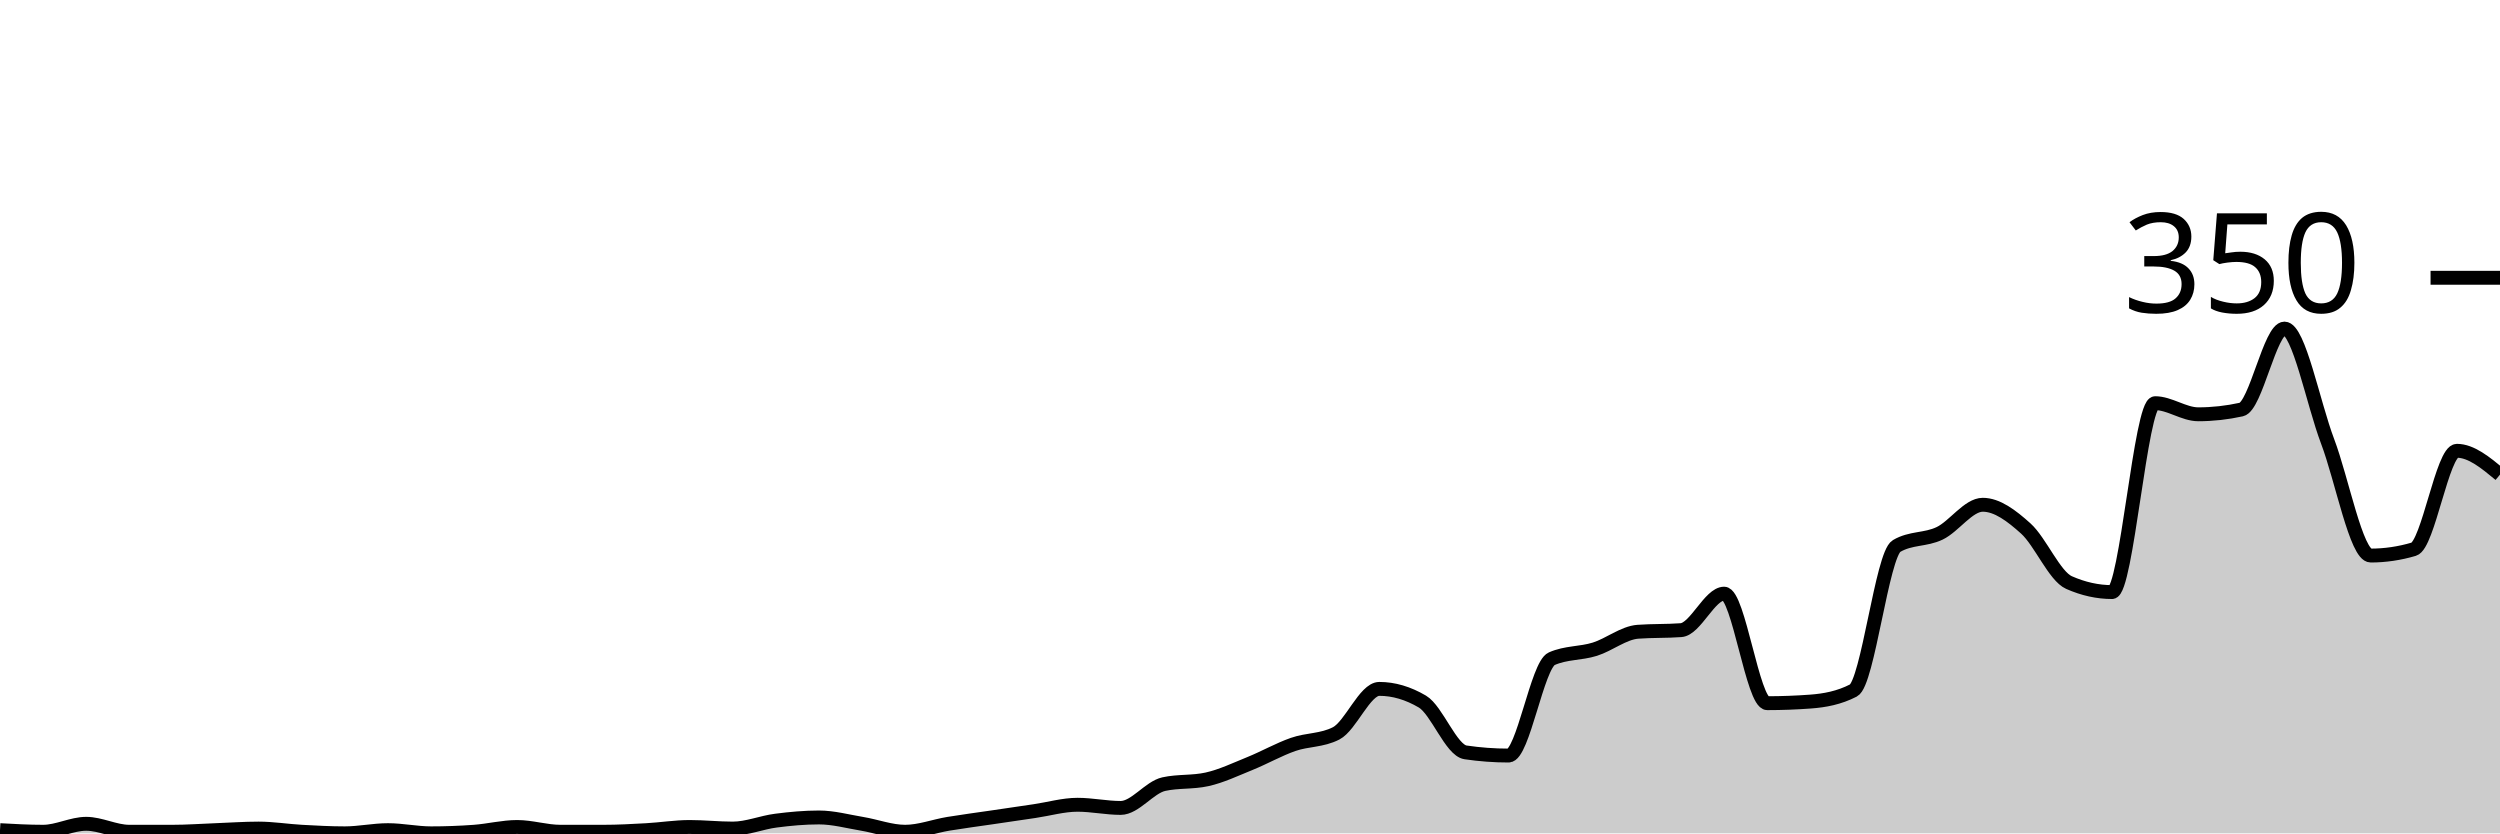
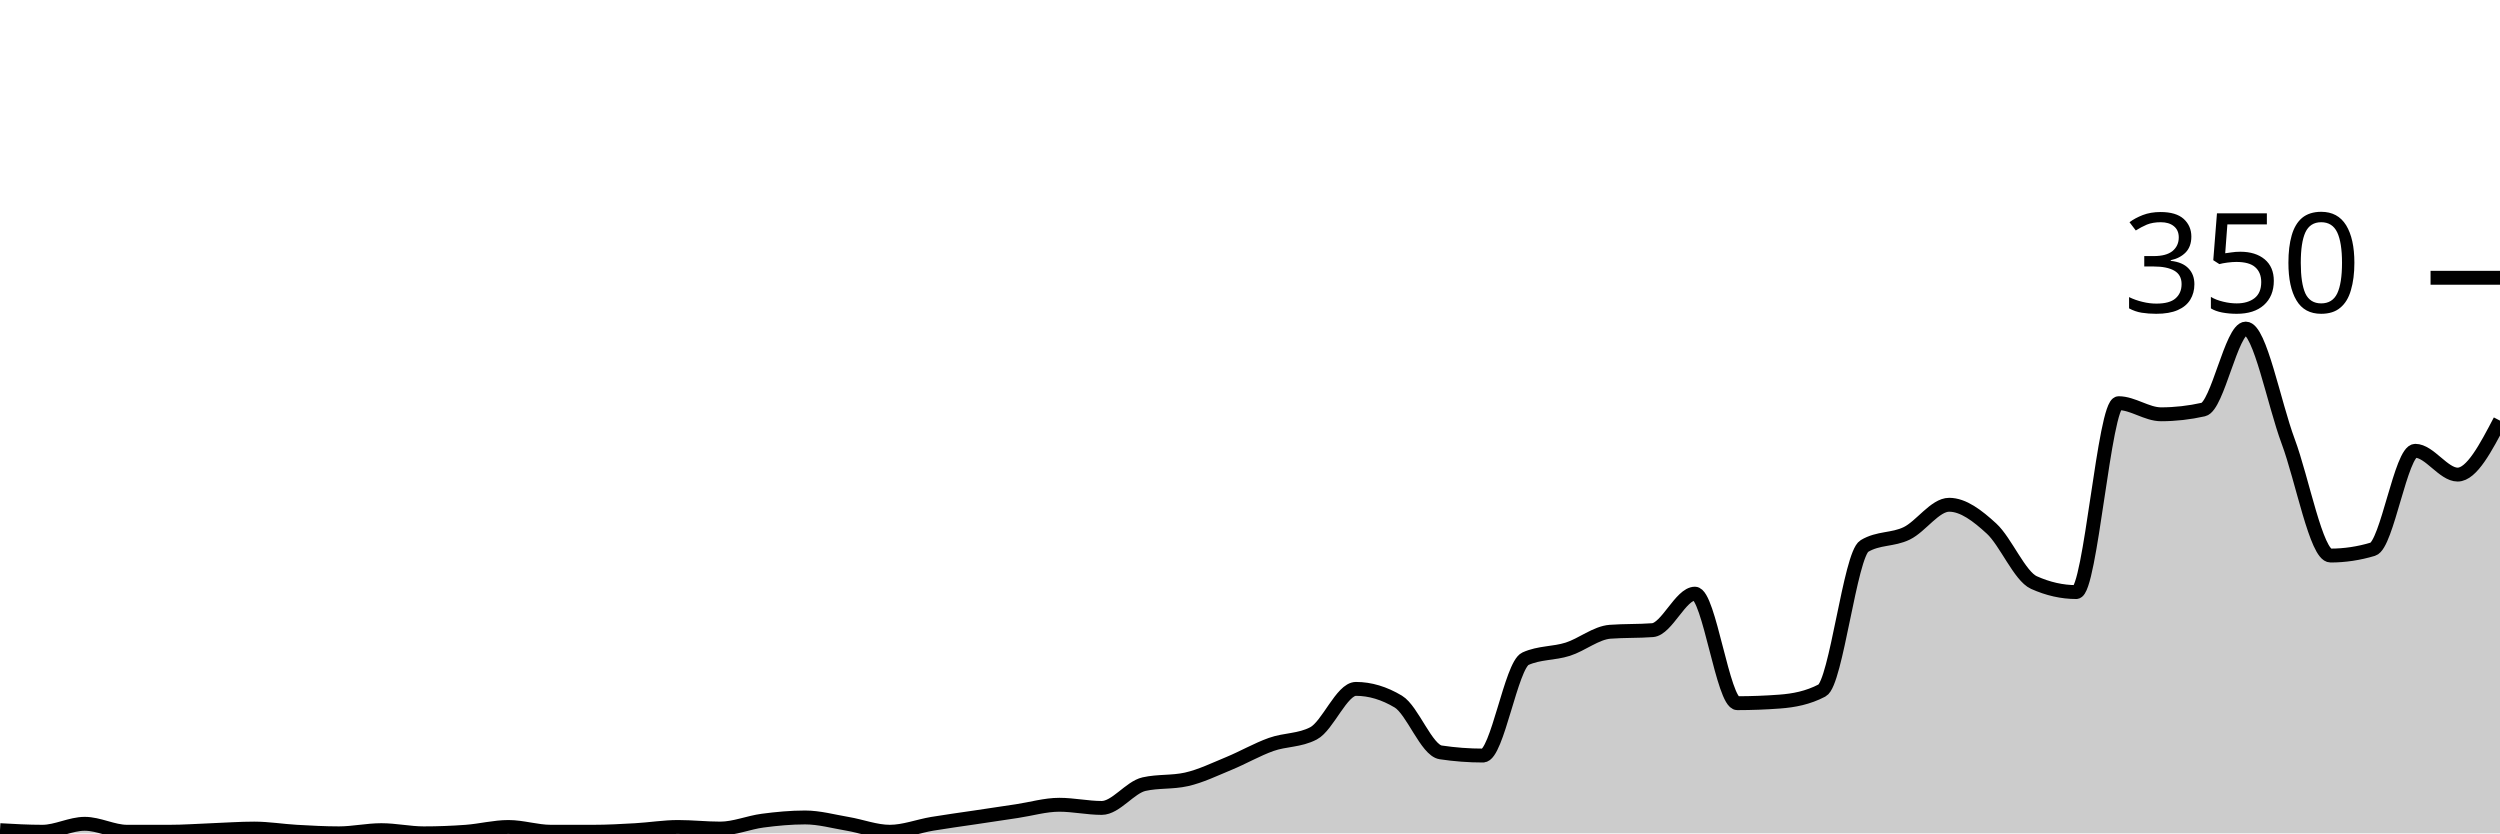
<svg xmlns="http://www.w3.org/2000/svg" viewBox="0 0 180 60">
  <g transform="translate(0,20)">
-     <path class="area" fill="rgba(0, 0, 0, 0.2)" d="M0,39.771C1.034,39.829,2.069,39.886,3.103,39.886C4.138,39.886,5.172,39.314,6.207,39.314C7.241,39.314,8.276,39.886,9.31,39.886C10.345,39.886,11.379,39.886,12.414,39.886C13.448,39.886,14.483,39.81,15.517,39.771C16.552,39.733,17.586,39.657,18.621,39.657C19.655,39.657,20.69,39.829,21.724,39.886C22.759,39.943,23.793,40,24.828,40C25.862,40,26.897,39.771,27.931,39.771C28.966,39.771,30,40,31.034,40C32.069,40,33.103,39.962,34.138,39.886C35.172,39.81,36.207,39.543,37.241,39.543C38.276,39.543,39.31,39.886,40.345,39.886C41.379,39.886,42.414,39.886,43.448,39.886C44.483,39.886,45.517,39.829,46.552,39.771C47.586,39.714,48.621,39.543,49.655,39.543C50.69,39.543,51.724,39.657,52.759,39.657C53.793,39.657,54.828,39.219,55.862,39.086C56.897,38.952,57.931,38.857,58.966,38.857C60,38.857,61.034,39.143,62.069,39.314C63.103,39.486,64.138,39.886,65.172,39.886C66.207,39.886,67.241,39.486,68.276,39.314C69.31,39.143,70.345,39.01,71.379,38.857C72.414,38.705,73.448,38.552,74.483,38.4C75.517,38.248,76.552,37.943,77.586,37.943C78.621,37.943,79.655,38.171,80.69,38.171C81.724,38.171,82.759,36.686,83.793,36.457C84.828,36.229,85.862,36.343,86.897,36.114C87.931,35.886,88.966,35.39,90,34.971C91.034,34.552,92.069,33.962,93.103,33.6C94.138,33.238,95.172,33.333,96.207,32.8C97.241,32.267,98.276,29.6,99.31,29.6C100.345,29.6,101.379,29.905,102.414,30.514C103.448,31.124,104.483,34.019,105.517,34.171C106.552,34.324,107.586,34.4,108.621,34.4C109.655,34.4,110.69,27.886,111.724,27.429C112.759,26.971,113.793,27.067,114.828,26.743C115.862,26.419,116.897,25.562,117.931,25.486C118.966,25.41,120,25.448,121.034,25.371C122.069,25.295,123.103,22.743,124.138,22.743C125.172,22.743,126.207,30.629,127.241,30.629C128.276,30.629,129.31,30.59,130.345,30.514C131.379,30.438,132.414,30.248,133.448,29.714C134.483,29.181,135.517,19.924,136.552,19.314C137.586,18.705,138.621,18.895,139.655,18.4C140.69,17.905,141.724,16.343,142.759,16.343C143.793,16.343,144.828,17.124,145.862,18.057C146.897,18.99,147.931,21.486,148.966,21.943C150,22.4,151.034,22.629,152.069,22.629C153.103,22.629,154.138,9.029,155.172,9.029C156.207,9.029,157.241,9.829,158.276,9.829C159.31,9.829,160.345,9.714,161.379,9.486C162.414,9.257,163.448,3.657,164.483,3.657C165.517,3.657,166.552,9.048,167.586,11.771C168.621,14.495,169.655,20,170.69,20C171.724,20,172.759,19.848,173.793,19.543C174.828,19.238,175.862,12.457,176.897,12.457C177.931,12.457,178.966,13.314,180,14.171L180,40C178.966,40,177.931,40,176.897,40C175.862,40,174.828,40,173.793,40C172.759,40,171.724,40,170.69,40C169.655,40,168.621,40,167.586,40C166.552,40,165.517,40,164.483,40C163.448,40,162.414,40,161.379,40C160.345,40,159.31,40,158.276,40C157.241,40,156.207,40,155.172,40C154.138,40,153.103,40,152.069,40C151.034,40,150,40,148.966,40C147.931,40,146.897,40,145.862,40C144.828,40,143.793,40,142.759,40C141.724,40,140.69,40,139.655,40C138.621,40,137.586,40,136.552,40C135.517,40,134.483,40,133.448,40C132.414,40,131.379,40,130.345,40C129.31,40,128.276,40,127.241,40C126.207,40,125.172,40,124.138,40C123.103,40,122.069,40,121.034,40C120,40,118.966,40,117.931,40C116.897,40,115.862,40,114.828,40C113.793,40,112.759,40,111.724,40C110.69,40,109.655,40,108.621,40C107.586,40,106.552,40,105.517,40C104.483,40,103.448,40,102.414,40C101.379,40,100.345,40,99.31,40C98.276,40,97.241,40,96.207,40C95.172,40,94.138,40,93.103,40C92.069,40,91.034,40,90,40C88.966,40,87.931,40,86.897,40C85.862,40,84.828,40,83.793,40C82.759,40,81.724,40,80.69,40C79.655,40,78.621,40,77.586,40C76.552,40,75.517,40,74.483,40C73.448,40,72.414,40,71.379,40C70.345,40,69.31,40,68.276,40C67.241,40,66.207,40,65.172,40C64.138,40,63.103,40,62.069,40C61.034,40,60,40,58.966,40C57.931,40,56.897,40,55.862,40C54.828,40,53.793,40,52.759,40C51.724,40,50.69,40,49.655,40C48.621,40,47.586,40,46.552,40C45.517,40,44.483,40,43.448,40C42.414,40,41.379,40,40.345,40C39.31,40,38.276,40,37.241,40C36.207,40,35.172,40,34.138,40C33.103,40,32.069,40,31.034,40C30,40,28.966,40,27.931,40C26.897,40,25.862,40,24.828,40C23.793,40,22.759,40,21.724,40C20.69,40,19.655,40,18.621,40C17.586,40,16.552,40,15.517,40C14.483,40,13.448,40,12.414,40C11.379,40,10.345,40,9.31,40C8.276,40,7.241,40,6.207,40C5.172,40,4.138,40,3.103,40C2.069,40,1.034,40,0,40Z" />
-     <path class="line" stroke="black" fill="none" d="M0,39.771C1.034,39.829,2.069,39.886,3.103,39.886C4.138,39.886,5.172,39.314,6.207,39.314C7.241,39.314,8.276,39.886,9.31,39.886C10.345,39.886,11.379,39.886,12.414,39.886C13.448,39.886,14.483,39.81,15.517,39.771C16.552,39.733,17.586,39.657,18.621,39.657C19.655,39.657,20.69,39.829,21.724,39.886C22.759,39.943,23.793,40,24.828,40C25.862,40,26.897,39.771,27.931,39.771C28.966,39.771,30,40,31.034,40C32.069,40,33.103,39.962,34.138,39.886C35.172,39.81,36.207,39.543,37.241,39.543C38.276,39.543,39.31,39.886,40.345,39.886C41.379,39.886,42.414,39.886,43.448,39.886C44.483,39.886,45.517,39.829,46.552,39.771C47.586,39.714,48.621,39.543,49.655,39.543C50.69,39.543,51.724,39.657,52.759,39.657C53.793,39.657,54.828,39.219,55.862,39.086C56.897,38.952,57.931,38.857,58.966,38.857C60,38.857,61.034,39.143,62.069,39.314C63.103,39.486,64.138,39.886,65.172,39.886C66.207,39.886,67.241,39.486,68.276,39.314C69.31,39.143,70.345,39.01,71.379,38.857C72.414,38.705,73.448,38.552,74.483,38.4C75.517,38.248,76.552,37.943,77.586,37.943C78.621,37.943,79.655,38.171,80.69,38.171C81.724,38.171,82.759,36.686,83.793,36.457C84.828,36.229,85.862,36.343,86.897,36.114C87.931,35.886,88.966,35.39,90,34.971C91.034,34.552,92.069,33.962,93.103,33.6C94.138,33.238,95.172,33.333,96.207,32.8C97.241,32.267,98.276,29.6,99.31,29.6C100.345,29.6,101.379,29.905,102.414,30.514C103.448,31.124,104.483,34.019,105.517,34.171C106.552,34.324,107.586,34.4,108.621,34.4C109.655,34.4,110.69,27.886,111.724,27.429C112.759,26.971,113.793,27.067,114.828,26.743C115.862,26.419,116.897,25.562,117.931,25.486C118.966,25.41,120,25.448,121.034,25.371C122.069,25.295,123.103,22.743,124.138,22.743C125.172,22.743,126.207,30.629,127.241,30.629C128.276,30.629,129.31,30.59,130.345,30.514C131.379,30.438,132.414,30.248,133.448,29.714C134.483,29.181,135.517,19.924,136.552,19.314C137.586,18.705,138.621,18.895,139.655,18.4C140.69,17.905,141.724,16.343,142.759,16.343C143.793,16.343,144.828,17.124,145.862,18.057C146.897,18.99,147.931,21.486,148.966,21.943C150,22.4,151.034,22.629,152.069,22.629C153.103,22.629,154.138,9.029,155.172,9.029C156.207,9.029,157.241,9.829,158.276,9.829C159.31,9.829,160.345,9.714,161.379,9.486C162.414,9.257,163.448,3.657,164.483,3.657C165.517,3.657,166.552,9.048,167.586,11.771C168.621,14.495,169.655,20,170.69,20C171.724,20,172.759,19.848,173.793,19.543C174.828,19.238,175.862,12.457,176.897,12.457C177.931,12.457,178.966,13.314,180,14.171" />
+     <path class="area" fill="rgba(0, 0, 0, 0.2)" d="M0,39.771C1.017,39.829,2.034,39.886,3.051,39.886C4.068,39.886,5.085,39.314,6.102,39.314C7.119,39.314,8.136,39.886,9.153,39.886C10.169,39.886,11.186,39.886,12.203,39.886C13.22,39.886,14.237,39.81,15.254,39.771C16.271,39.733,17.288,39.657,18.305,39.657C19.322,39.657,20.339,39.829,21.356,39.886C22.373,39.943,23.39,40,24.407,40C25.424,40,26.441,39.771,27.458,39.771C28.475,39.771,29.492,40,30.508,40C31.525,40,32.542,39.962,33.559,39.886C34.576,39.81,35.593,39.543,36.61,39.543C37.627,39.543,38.644,39.886,39.661,39.886C40.678,39.886,41.695,39.886,42.712,39.886C43.729,39.886,44.746,39.829,45.763,39.771C46.78,39.714,47.797,39.543,48.814,39.543C49.831,39.543,50.847,39.657,51.864,39.657C52.881,39.657,53.898,39.219,54.915,39.086C55.932,38.952,56.949,38.857,57.966,38.857C58.983,38.857,60,39.143,61.017,39.314C62.034,39.486,63.051,39.886,64.068,39.886C65.085,39.886,66.102,39.486,67.119,39.314C68.136,39.143,69.153,39.01,70.169,38.857C71.186,38.705,72.203,38.552,73.22,38.4C74.237,38.248,75.254,37.943,76.271,37.943C77.288,37.943,78.305,38.171,79.322,38.171C80.339,38.171,81.356,36.686,82.373,36.457C83.39,36.229,84.407,36.343,85.424,36.114C86.441,35.886,87.458,35.39,88.475,34.971C89.492,34.552,90.508,33.962,91.525,33.6C92.542,33.238,93.559,33.333,94.576,32.8C95.593,32.267,96.61,29.6,97.627,29.6C98.644,29.6,99.661,29.905,100.678,30.514C101.695,31.124,102.712,34.019,103.729,34.171C104.746,34.324,105.763,34.4,106.78,34.4C107.797,34.4,108.814,27.886,109.831,27.429C110.847,26.971,111.864,27.067,112.881,26.743C113.898,26.419,114.915,25.562,115.932,25.486C116.949,25.41,117.966,25.448,118.983,25.371C120,25.295,121.017,22.743,122.034,22.743C123.051,22.743,124.068,30.629,125.085,30.629C126.102,30.629,127.119,30.59,128.136,30.514C129.153,30.438,130.169,30.248,131.186,29.714C132.203,29.181,133.22,19.924,134.237,19.314C135.254,18.705,136.271,18.895,137.288,18.4C138.305,17.905,139.322,16.343,140.339,16.343C141.356,16.343,142.373,17.124,143.39,18.057C144.407,18.99,145.424,21.486,146.441,21.943C147.458,22.4,148.475,22.629,149.492,22.629C150.508,22.629,151.525,9.029,152.542,9.029C153.559,9.029,154.576,9.829,155.593,9.829C156.61,9.829,157.627,9.714,158.644,9.486C159.661,9.257,160.678,3.657,161.695,3.657C162.712,3.657,163.729,9.048,164.746,11.771C165.763,14.495,166.78,20,167.797,20C168.814,20,169.831,19.848,170.847,19.543C171.864,19.238,172.881,12.457,173.898,12.457C174.915,12.457,175.932,14.171,176.949,14.171C177.966,14.171,178.983,12.229,180,10.286L180,40C178.983,40,177.966,40,176.949,40C175.932,40,174.915,40,173.898,40C172.881,40,171.864,40,170.847,40C169.831,40,168.814,40,167.797,40C166.78,40,165.763,40,164.746,40C163.729,40,162.712,40,161.695,40C160.678,40,159.661,40,158.644,40C157.627,40,156.61,40,155.593,40C154.576,40,153.559,40,152.542,40C151.525,40,150.508,40,149.492,40C148.475,40,147.458,40,146.441,40C145.424,40,144.407,40,143.39,40C142.373,40,141.356,40,140.339,40C139.322,40,138.305,40,137.288,40C136.271,40,135.254,40,134.237,40C133.22,40,132.203,40,131.186,40C130.169,40,129.153,40,128.136,40C127.119,40,126.102,40,125.085,40C124.068,40,123.051,40,122.034,40C121.017,40,120,40,118.983,40C117.966,40,116.949,40,115.932,40C114.915,40,113.898,40,112.881,40C111.864,40,110.847,40,109.831,40C108.814,40,107.797,40,106.78,40C105.763,40,104.746,40,103.729,40C102.712,40,101.695,40,100.678,40C99.661,40,98.644,40,97.627,40C96.61,40,95.593,40,94.576,40C93.559,40,92.542,40,91.525,40C90.508,40,89.492,40,88.475,40C87.458,40,86.441,40,85.424,40C84.407,40,83.39,40,82.373,40C81.356,40,80.339,40,79.322,40C78.305,40,77.288,40,76.271,40C75.254,40,74.237,40,73.22,40C72.203,40,71.186,40,70.169,40C69.153,40,68.136,40,67.119,40C66.102,40,65.085,40,64.068,40C63.051,40,62.034,40,61.017,40C60,40,58.983,40,57.966,40C56.949,40,55.932,40,54.915,40C53.898,40,52.881,40,51.864,40C50.847,40,49.831,40,48.814,40C47.797,40,46.78,40,45.763,40C44.746,40,43.729,40,42.712,40C41.695,40,40.678,40,39.661,40C38.644,40,37.627,40,36.61,40C35.593,40,34.576,40,33.559,40C32.542,40,31.525,40,30.508,40C29.492,40,28.475,40,27.458,40C26.441,40,25.424,40,24.407,40C23.39,40,22.373,40,21.356,40C20.339,40,19.322,40,18.305,40C17.288,40,16.271,40,15.254,40C14.237,40,13.22,40,12.203,40C11.186,40,10.169,40,9.153,40C8.136,40,7.119,40,6.102,40C5.085,40,4.068,40,3.051,40C2.034,40,1.017,40,0,40Z" />
+     <path class="line" stroke="black" fill="none" d="M0,39.771C1.017,39.829,2.034,39.886,3.051,39.886C4.068,39.886,5.085,39.314,6.102,39.314C7.119,39.314,8.136,39.886,9.153,39.886C10.169,39.886,11.186,39.886,12.203,39.886C13.22,39.886,14.237,39.81,15.254,39.771C16.271,39.733,17.288,39.657,18.305,39.657C19.322,39.657,20.339,39.829,21.356,39.886C22.373,39.943,23.39,40,24.407,40C25.424,40,26.441,39.771,27.458,39.771C28.475,39.771,29.492,40,30.508,40C31.525,40,32.542,39.962,33.559,39.886C34.576,39.81,35.593,39.543,36.61,39.543C37.627,39.543,38.644,39.886,39.661,39.886C40.678,39.886,41.695,39.886,42.712,39.886C43.729,39.886,44.746,39.829,45.763,39.771C46.78,39.714,47.797,39.543,48.814,39.543C49.831,39.543,50.847,39.657,51.864,39.657C52.881,39.657,53.898,39.219,54.915,39.086C55.932,38.952,56.949,38.857,57.966,38.857C58.983,38.857,60,39.143,61.017,39.314C62.034,39.486,63.051,39.886,64.068,39.886C65.085,39.886,66.102,39.486,67.119,39.314C68.136,39.143,69.153,39.01,70.169,38.857C71.186,38.705,72.203,38.552,73.22,38.4C74.237,38.248,75.254,37.943,76.271,37.943C77.288,37.943,78.305,38.171,79.322,38.171C80.339,38.171,81.356,36.686,82.373,36.457C83.39,36.229,84.407,36.343,85.424,36.114C86.441,35.886,87.458,35.39,88.475,34.971C89.492,34.552,90.508,33.962,91.525,33.6C92.542,33.238,93.559,33.333,94.576,32.8C95.593,32.267,96.61,29.6,97.627,29.6C98.644,29.6,99.661,29.905,100.678,30.514C101.695,31.124,102.712,34.019,103.729,34.171C104.746,34.324,105.763,34.4,106.78,34.4C107.797,34.4,108.814,27.886,109.831,27.429C110.847,26.971,111.864,27.067,112.881,26.743C113.898,26.419,114.915,25.562,115.932,25.486C116.949,25.41,117.966,25.448,118.983,25.371C120,25.295,121.017,22.743,122.034,22.743C123.051,22.743,124.068,30.629,125.085,30.629C126.102,30.629,127.119,30.59,128.136,30.514C129.153,30.438,130.169,30.248,131.186,29.714C132.203,29.181,133.22,19.924,134.237,19.314C135.254,18.705,136.271,18.895,137.288,18.4C138.305,17.905,139.322,16.343,140.339,16.343C141.356,16.343,142.373,17.124,143.39,18.057C144.407,18.99,145.424,21.486,146.441,21.943C147.458,22.4,148.475,22.629,149.492,22.629C150.508,22.629,151.525,9.029,152.542,9.029C153.559,9.029,154.576,9.829,155.593,9.829C156.61,9.829,157.627,9.714,158.644,9.486C159.661,9.257,160.678,3.657,161.695,3.657C162.712,3.657,163.729,9.048,164.746,11.771C165.763,14.495,166.78,20,167.797,20C168.814,20,169.831,19.848,170.847,19.543C171.864,19.238,172.881,12.457,173.898,12.457C174.915,12.457,175.932,14.171,176.949,14.171C177.966,14.171,178.983,12.229,180,10.286" />
    <path class="axis-ceiling" stroke-width="1" stroke="black" fill="none" d="M175,0L180,0" />
    <text class="axis-ceiling-label" font-family="sans-serif" text-anchor="end" font-size="10px" x="170" y="2.5">350</text>
  </g>
</svg>
